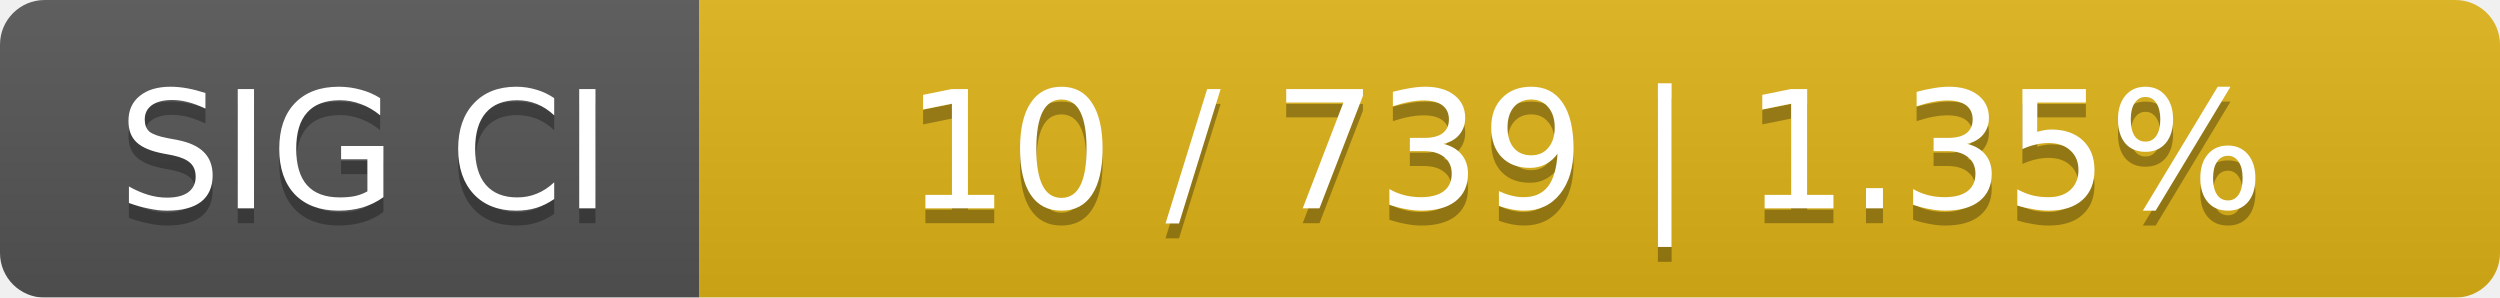
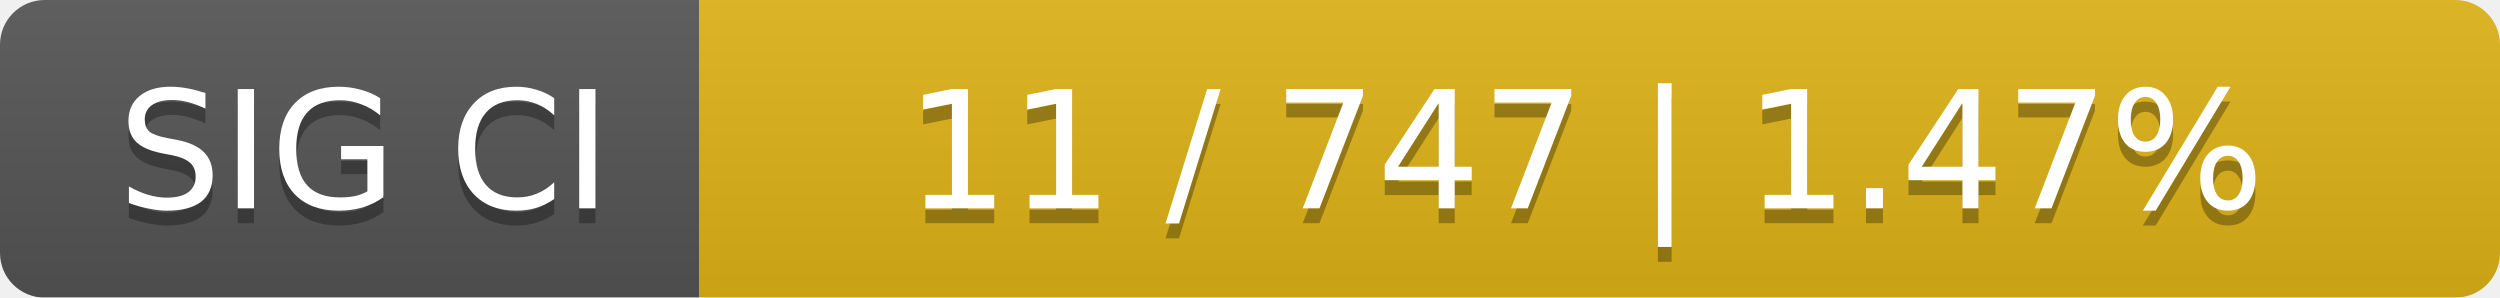
<svg xmlns="http://www.w3.org/2000/svg" width="168" height="20">
  <linearGradient id="smooth" x2="0" y2="100%">
    <stop offset="0" stop-color="#bbb" stop-opacity=".1" />
    <stop offset="1" stop-opacity=".1" />
  </linearGradient>
  <mask id="round">
    <rect width="168" height="20" rx="3" fill="#fff" />
  </mask>
  <g mask="url(#round)">
    <rect width="47" height="20" fill="#555" />
    <rect x="47" width="121" height="20" fill="#dfb317" />
    <rect width="168" height="20" fill="url(#smooth)" />
  </g>
  <g fill="#fff" text-anchor="middle" font-family="DejaVu Sans,Verdana,Geneva,sans-serif" font-size="11">
    <text x="24.5" y="15" fill="#010101" fill-opacity=".3">SIG CI</text>
    <text x="24.5" y="14">SIG CI</text>
-     <text x="106.5" y="15" fill="#010101" fill-opacity=".3">10 / 739    |    1.35%</text>
-     <text x="106.5" y="14">10 / 739    |    1.35%</text>
+     <text x="106.5" y="15" fill="#010101" fill-opacity=".3">11 / 747    |    1.47%</text>
+     <text x="106.5" y="14">11 / 747    |    1.47%</text>
  </g>
</svg>
